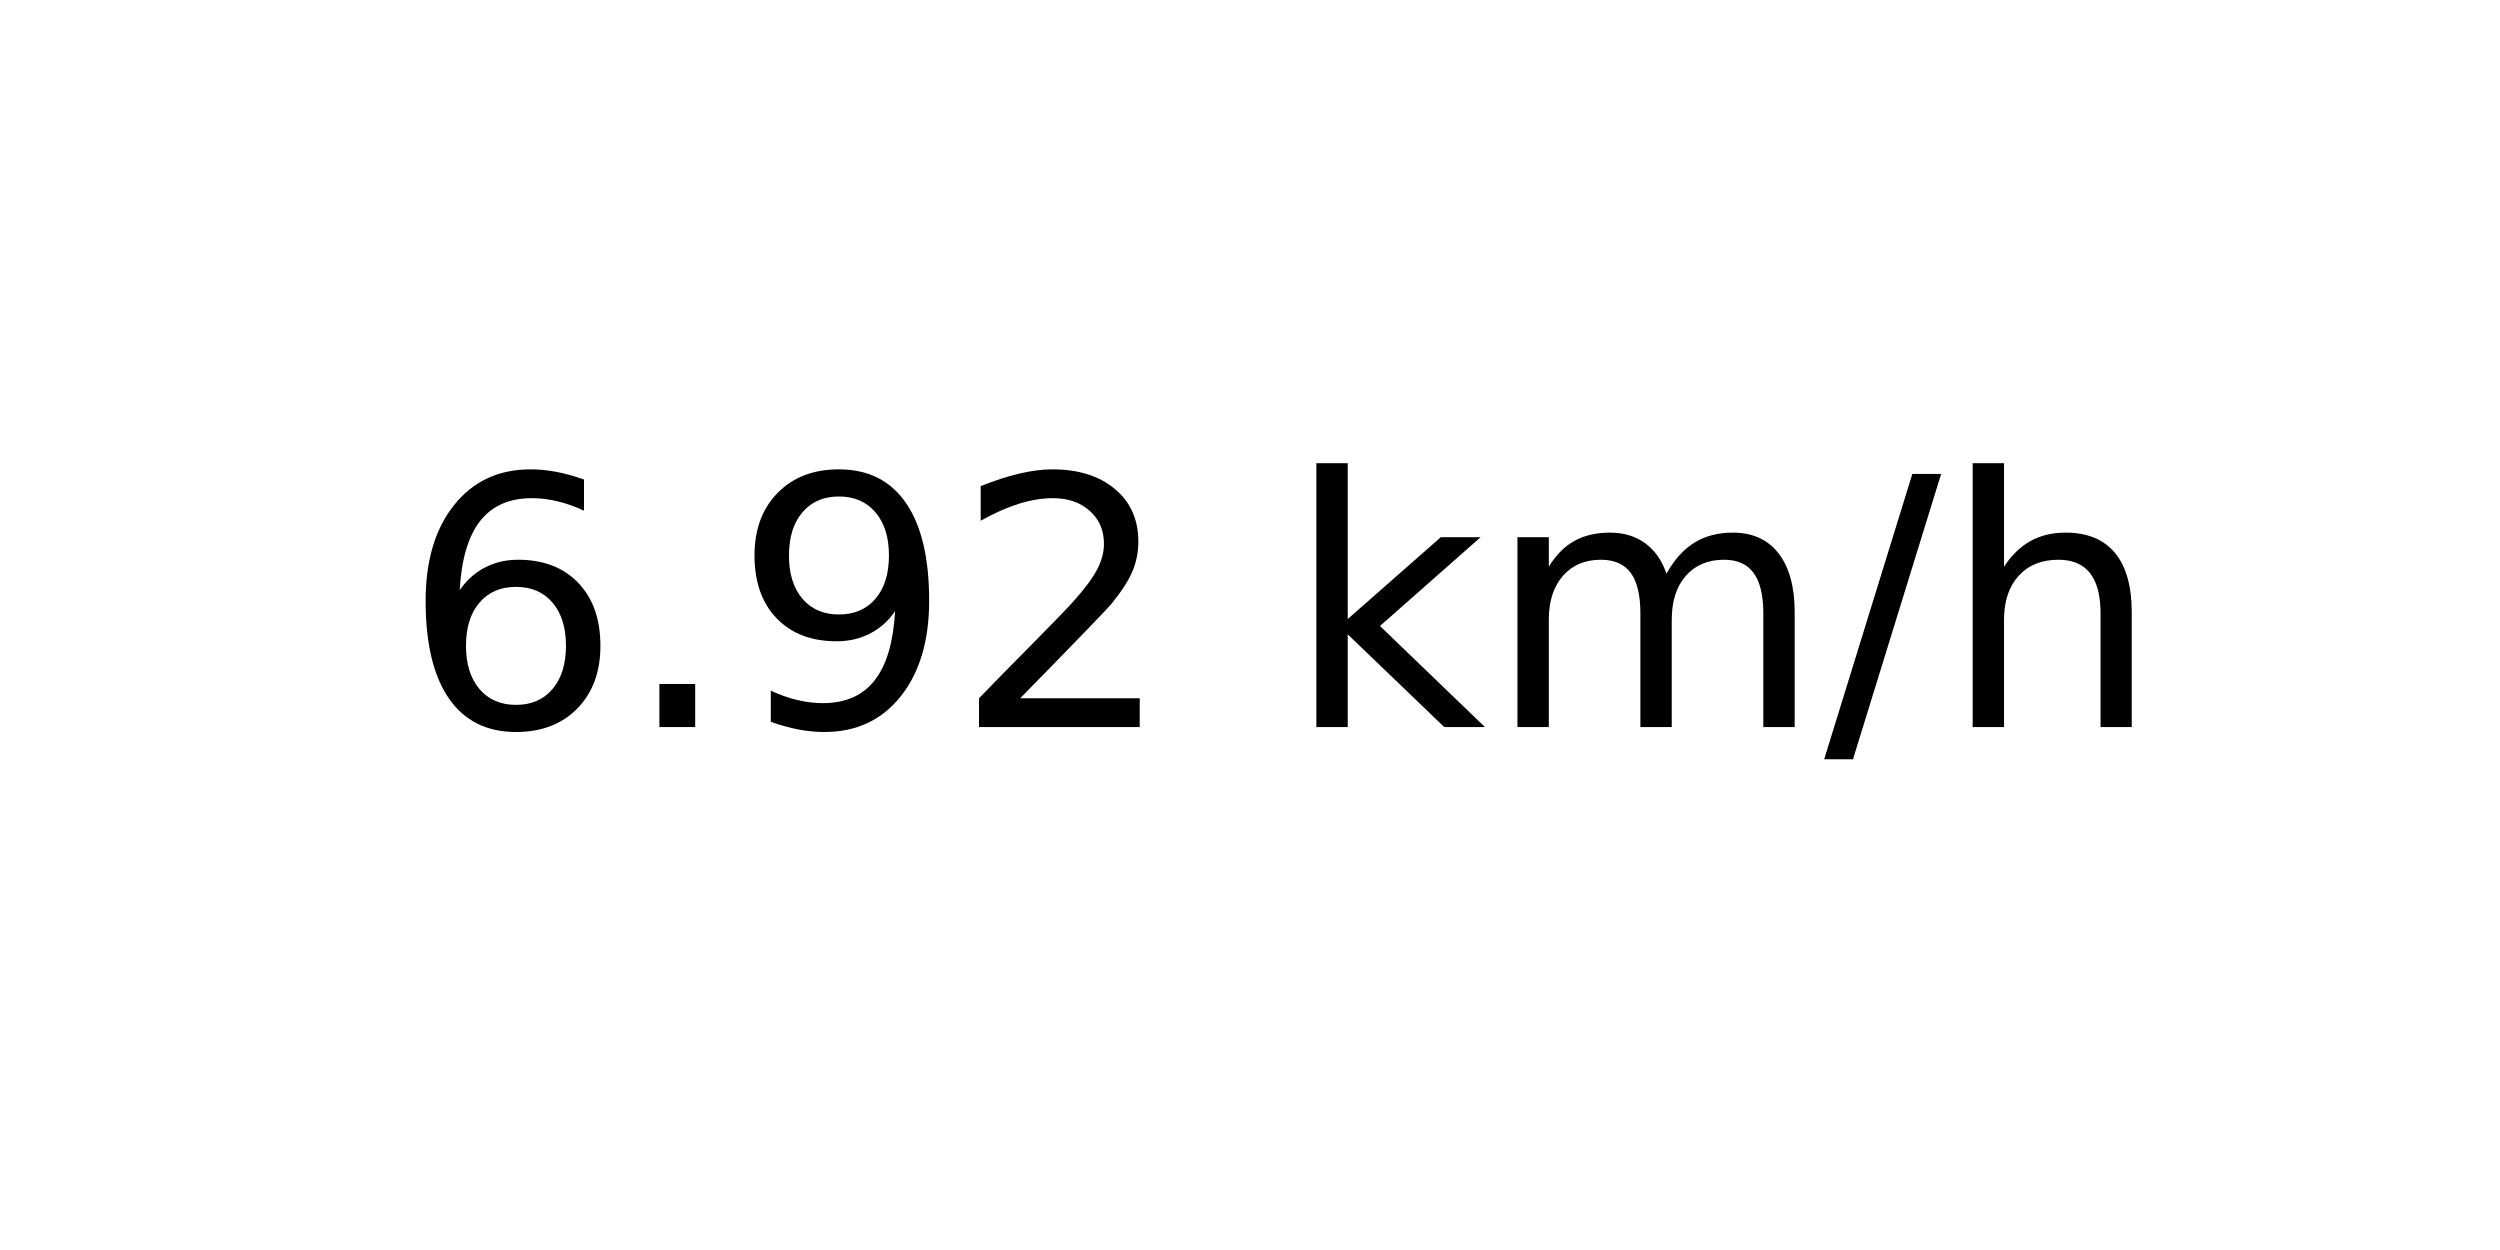
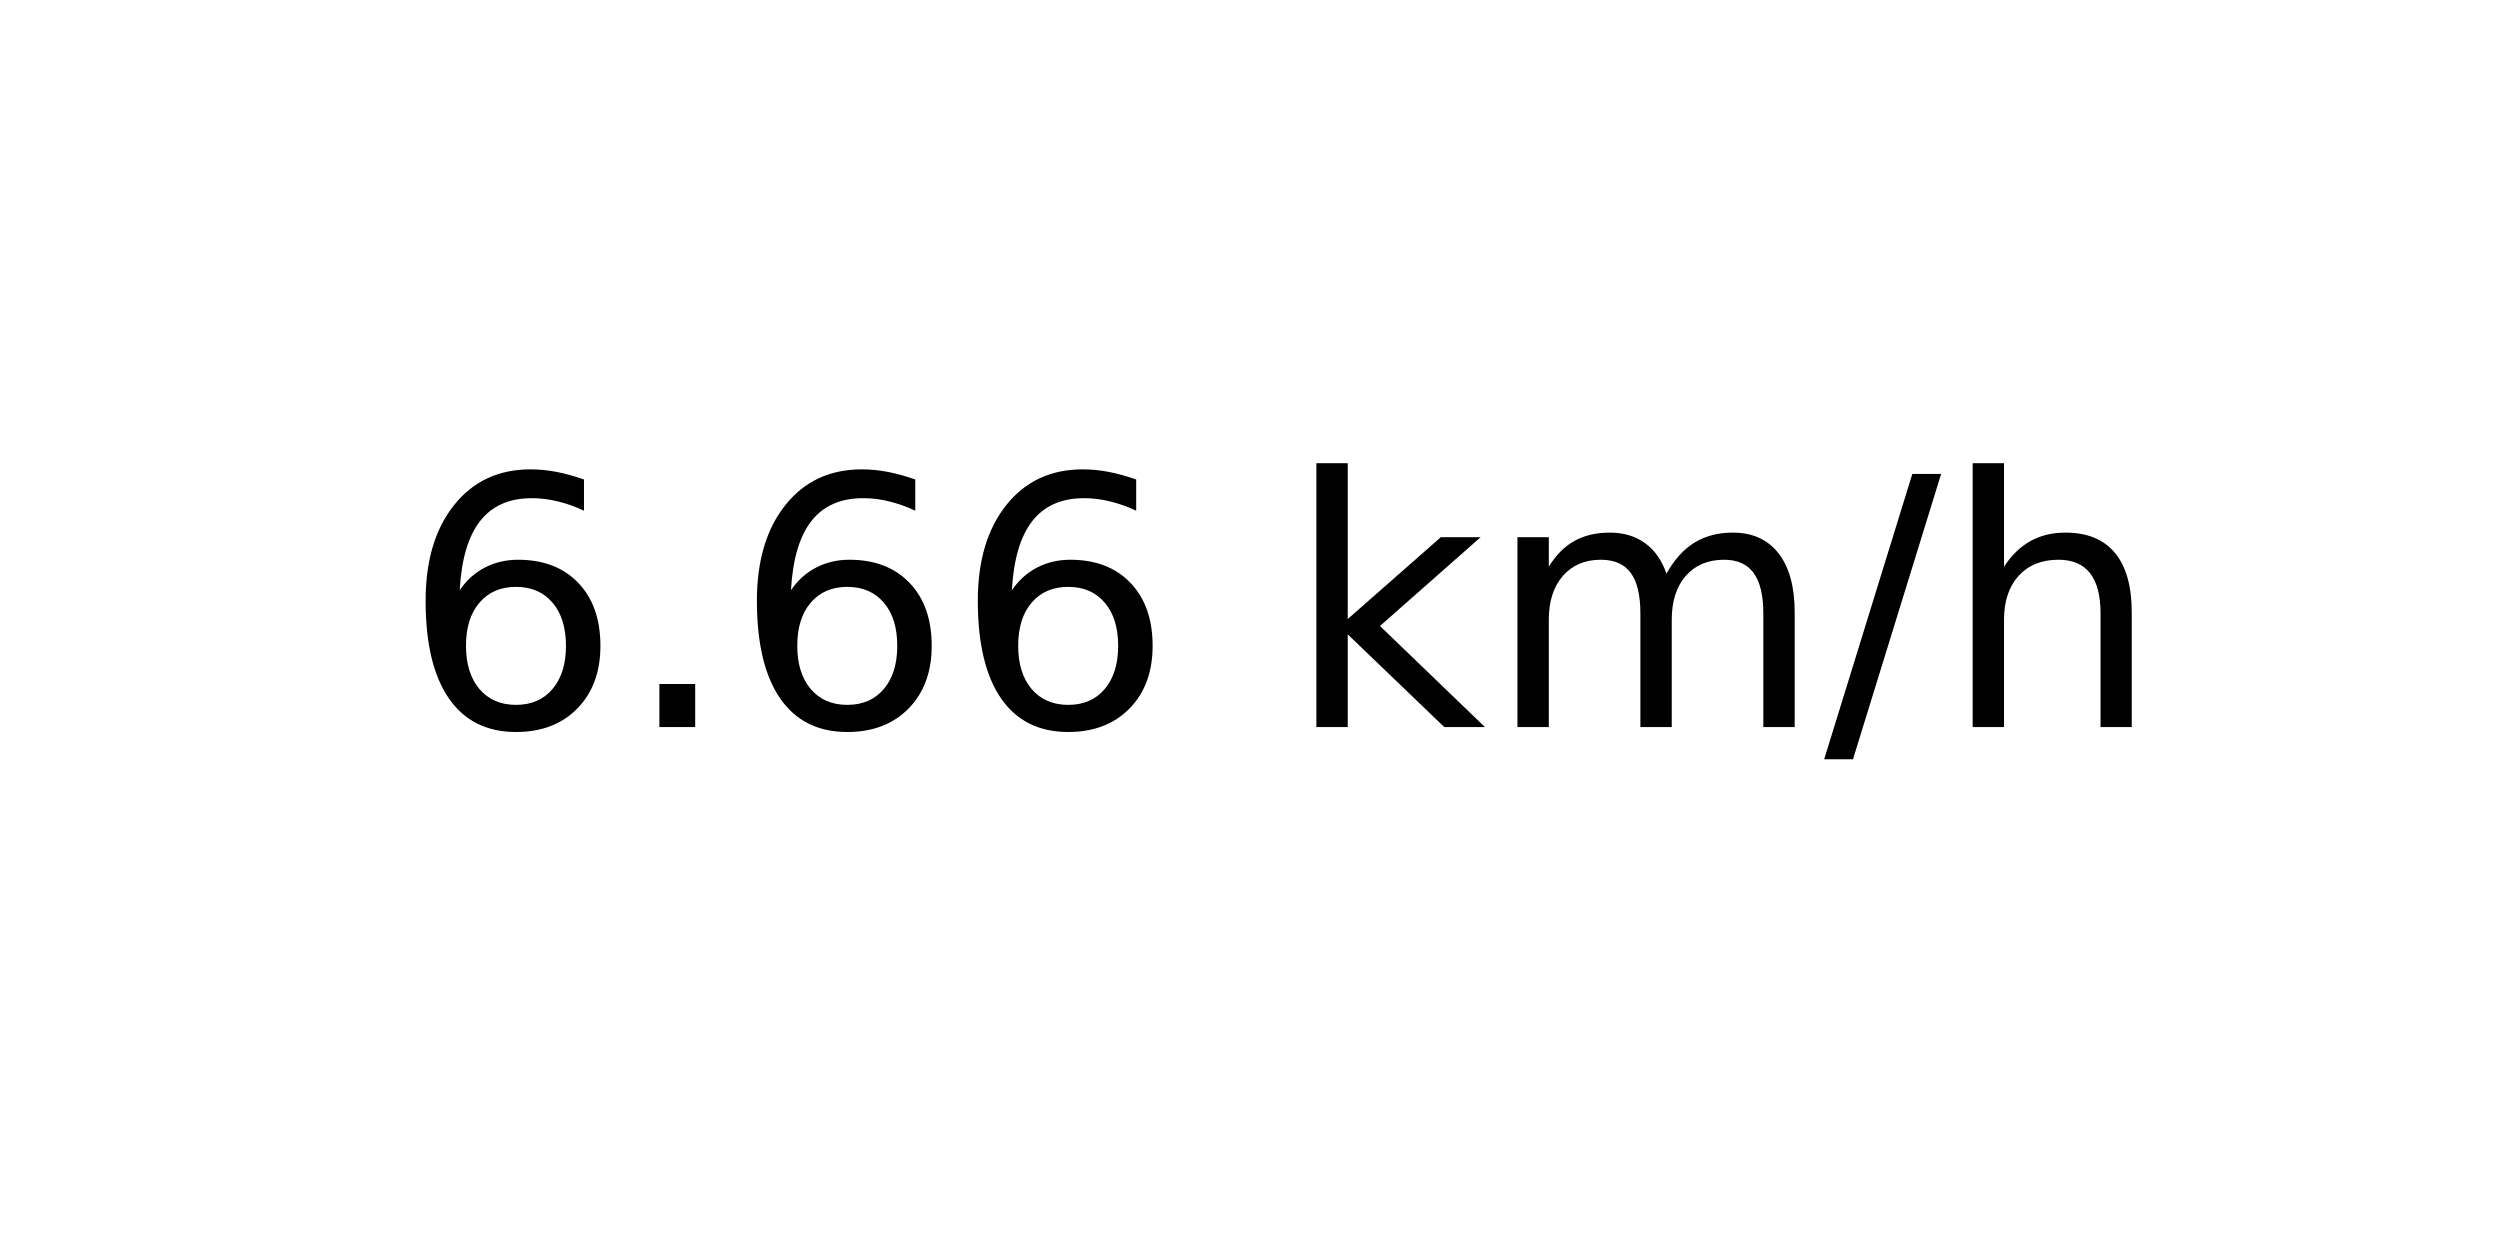
<svg xmlns="http://www.w3.org/2000/svg" xmlns:xlink="http://www.w3.org/1999/xlink" width="72pt" height="36pt" viewBox="0 0 72 36" version="1.1">
  <defs>
    <style type="text/css">*{stroke-linejoin: round; stroke-linecap: butt}</style>
  </defs>
  <g id="figure_1">
    <g id="axes_1">
      <g id="text_1">
        <g transform="translate(11.55937 20.93937) scale(0.1 -0.1)">
          <defs>
            <path id="DejaVuSans-36" d="M 2113 2584  Q 1688 2584 1439 2293  Q 1191 2003 1191 1497  Q 1191 994 1439 701  Q 1688 409 2113 409  Q 2538 409 2786 701  Q 3034 994 3034 1497  Q 3034 2003 2786 2293  Q 2538 2584 2113 2584  z M 3366 4563  L 3366 3988  Q 3128 4100 2886 4159  Q 2644 4219 2406 4219  Q 1781 4219 1451 3797  Q 1122 3375 1075 2522  Q 1259 2794 1537 2939  Q 1816 3084 2150 3084  Q 2853 3084 3261 2657  Q 3669 2231 3669 1497  Q 3669 778 3244 343  Q 2819 -91 2113 -91  Q 1303 -91 875 529  Q 447 1150 447 2328  Q 447 3434 972 4092  Q 1497 4750 2381 4750  Q 2619 4750 2861 4703  Q 3103 4656 3366 4563  z " transform="scale(0.015625)" />
            <path id="DejaVuSans-2e" d="M 684 794  L 1344 794  L 1344 0  L 684 0  L 684 794  z " transform="scale(0.015625)" />
-             <path id="DejaVuSans-39" d="M 703 97  L 703 672  Q 941 559 1184 500  Q 1428 441 1663 441  Q 2288 441 2617 861  Q 2947 1281 2994 2138  Q 2813 1869 2534 1725  Q 2256 1581 1919 1581  Q 1219 1581 811 2004  Q 403 2428 403 3163  Q 403 3881 828 4315  Q 1253 4750 1959 4750  Q 2769 4750 3195 4129  Q 3622 3509 3622 2328  Q 3622 1225 3098 567  Q 2575 -91 1691 -91  Q 1453 -91 1209 -44  Q 966 3 703 97  z M 1959 2075  Q 2384 2075 2632 2365  Q 2881 2656 2881 3163  Q 2881 3666 2632 3958  Q 2384 4250 1959 4250  Q 1534 4250 1286 3958  Q 1038 3666 1038 3163  Q 1038 2656 1286 2365  Q 1534 2075 1959 2075  z " transform="scale(0.015625)" />
-             <path id="DejaVuSans-32" d="M 1228 531  L 3431 531  L 3431 0  L 469 0  L 469 531  Q 828 903 1448 1529  Q 2069 2156 2228 2338  Q 2531 2678 2651 2914  Q 2772 3150 2772 3378  Q 2772 3750 2511 3984  Q 2250 4219 1831 4219  Q 1534 4219 1204 4116  Q 875 4013 500 3803  L 500 4441  Q 881 4594 1212 4672  Q 1544 4750 1819 4750  Q 2544 4750 2975 4387  Q 3406 4025 3406 3419  Q 3406 3131 3298 2873  Q 3191 2616 2906 2266  Q 2828 2175 2409 1742  Q 1991 1309 1228 531  z " transform="scale(0.015625)" />
            <path id="DejaVuSans-20" transform="scale(0.015625)" />
            <path id="DejaVuSans-6b" d="M 581 4863  L 1159 4863  L 1159 1991  L 2875 3500  L 3609 3500  L 1753 1863  L 3688 0  L 2938 0  L 1159 1709  L 1159 0  L 581 0  L 581 4863  z " transform="scale(0.015625)" />
            <path id="DejaVuSans-6d" d="M 3328 2828  Q 3544 3216 3844 3400  Q 4144 3584 4550 3584  Q 5097 3584 5394 3201  Q 5691 2819 5691 2113  L 5691 0  L 5113 0  L 5113 2094  Q 5113 2597 4934 2840  Q 4756 3084 4391 3084  Q 3944 3084 3684 2787  Q 3425 2491 3425 1978  L 3425 0  L 2847 0  L 2847 2094  Q 2847 2600 2669 2842  Q 2491 3084 2119 3084  Q 1678 3084 1418 2786  Q 1159 2488 1159 1978  L 1159 0  L 581 0  L 581 3500  L 1159 3500  L 1159 2956  Q 1356 3278 1631 3431  Q 1906 3584 2284 3584  Q 2666 3584 2933 3390  Q 3200 3197 3328 2828  z " transform="scale(0.015625)" />
            <path id="DejaVuSans-2f" d="M 1625 4666  L 2156 4666  L 531 -594  L 0 -594  L 1625 4666  z " transform="scale(0.015625)" />
            <path id="DejaVuSans-68" d="M 3513 2113  L 3513 0  L 2938 0  L 2938 2094  Q 2938 2591 2744 2837  Q 2550 3084 2163 3084  Q 1697 3084 1428 2787  Q 1159 2491 1159 1978  L 1159 0  L 581 0  L 581 4863  L 1159 4863  L 1159 2956  Q 1366 3272 1645 3428  Q 1925 3584 2291 3584  Q 2894 3584 3203 3211  Q 3513 2838 3513 2113  z " transform="scale(0.015625)" />
          </defs>
          <use xlink:href="#DejaVuSans-36" />
          <use xlink:href="#DejaVuSans-2e" x="63.623" />
-           <use xlink:href="#DejaVuSans-39" x="95.41" />
-           <use xlink:href="#DejaVuSans-32" x="159.033" />
+           <use xlink:href="#DejaVuSans-36" x="95.41" />
+           <use xlink:href="#DejaVuSans-36" x="159.033" />
          <use xlink:href="#DejaVuSans-20" x="222.656" />
          <use xlink:href="#DejaVuSans-6b" x="254.443" />
          <use xlink:href="#DejaVuSans-6d" x="312.354" />
          <use xlink:href="#DejaVuSans-2f" x="409.766" />
          <use xlink:href="#DejaVuSans-68" x="443.457" />
        </g>
      </g>
    </g>
  </g>
</svg>
